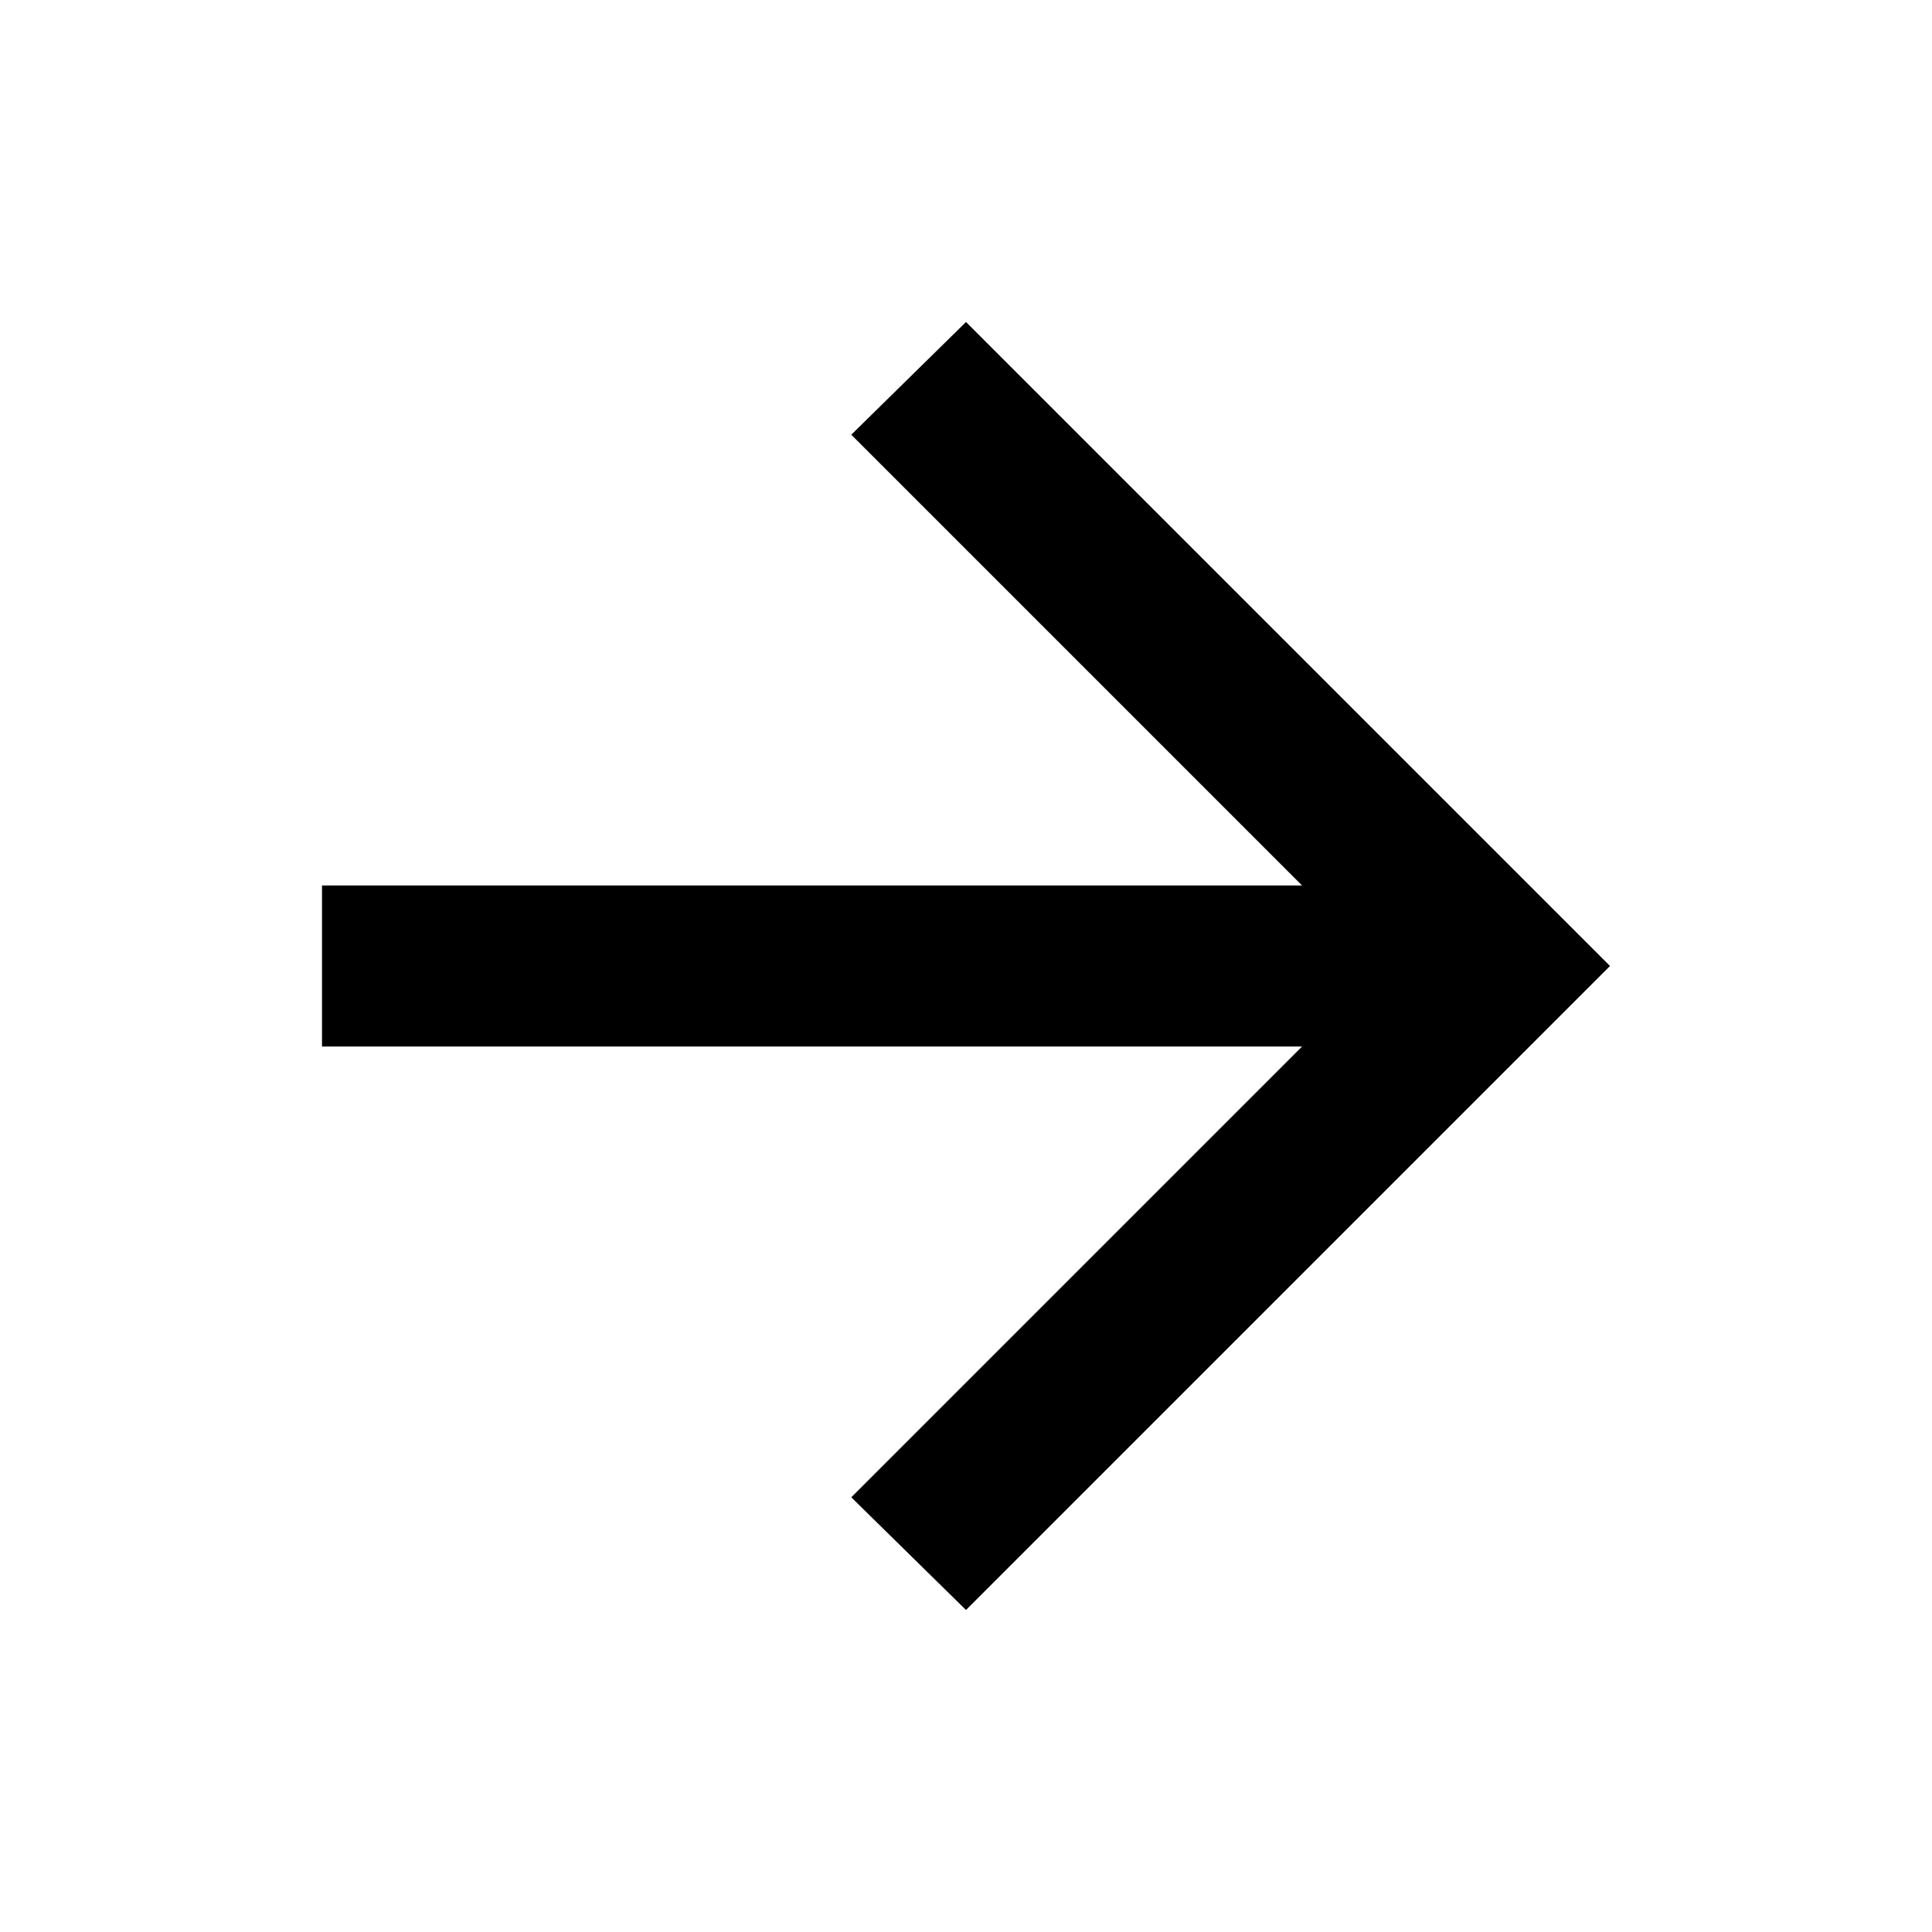
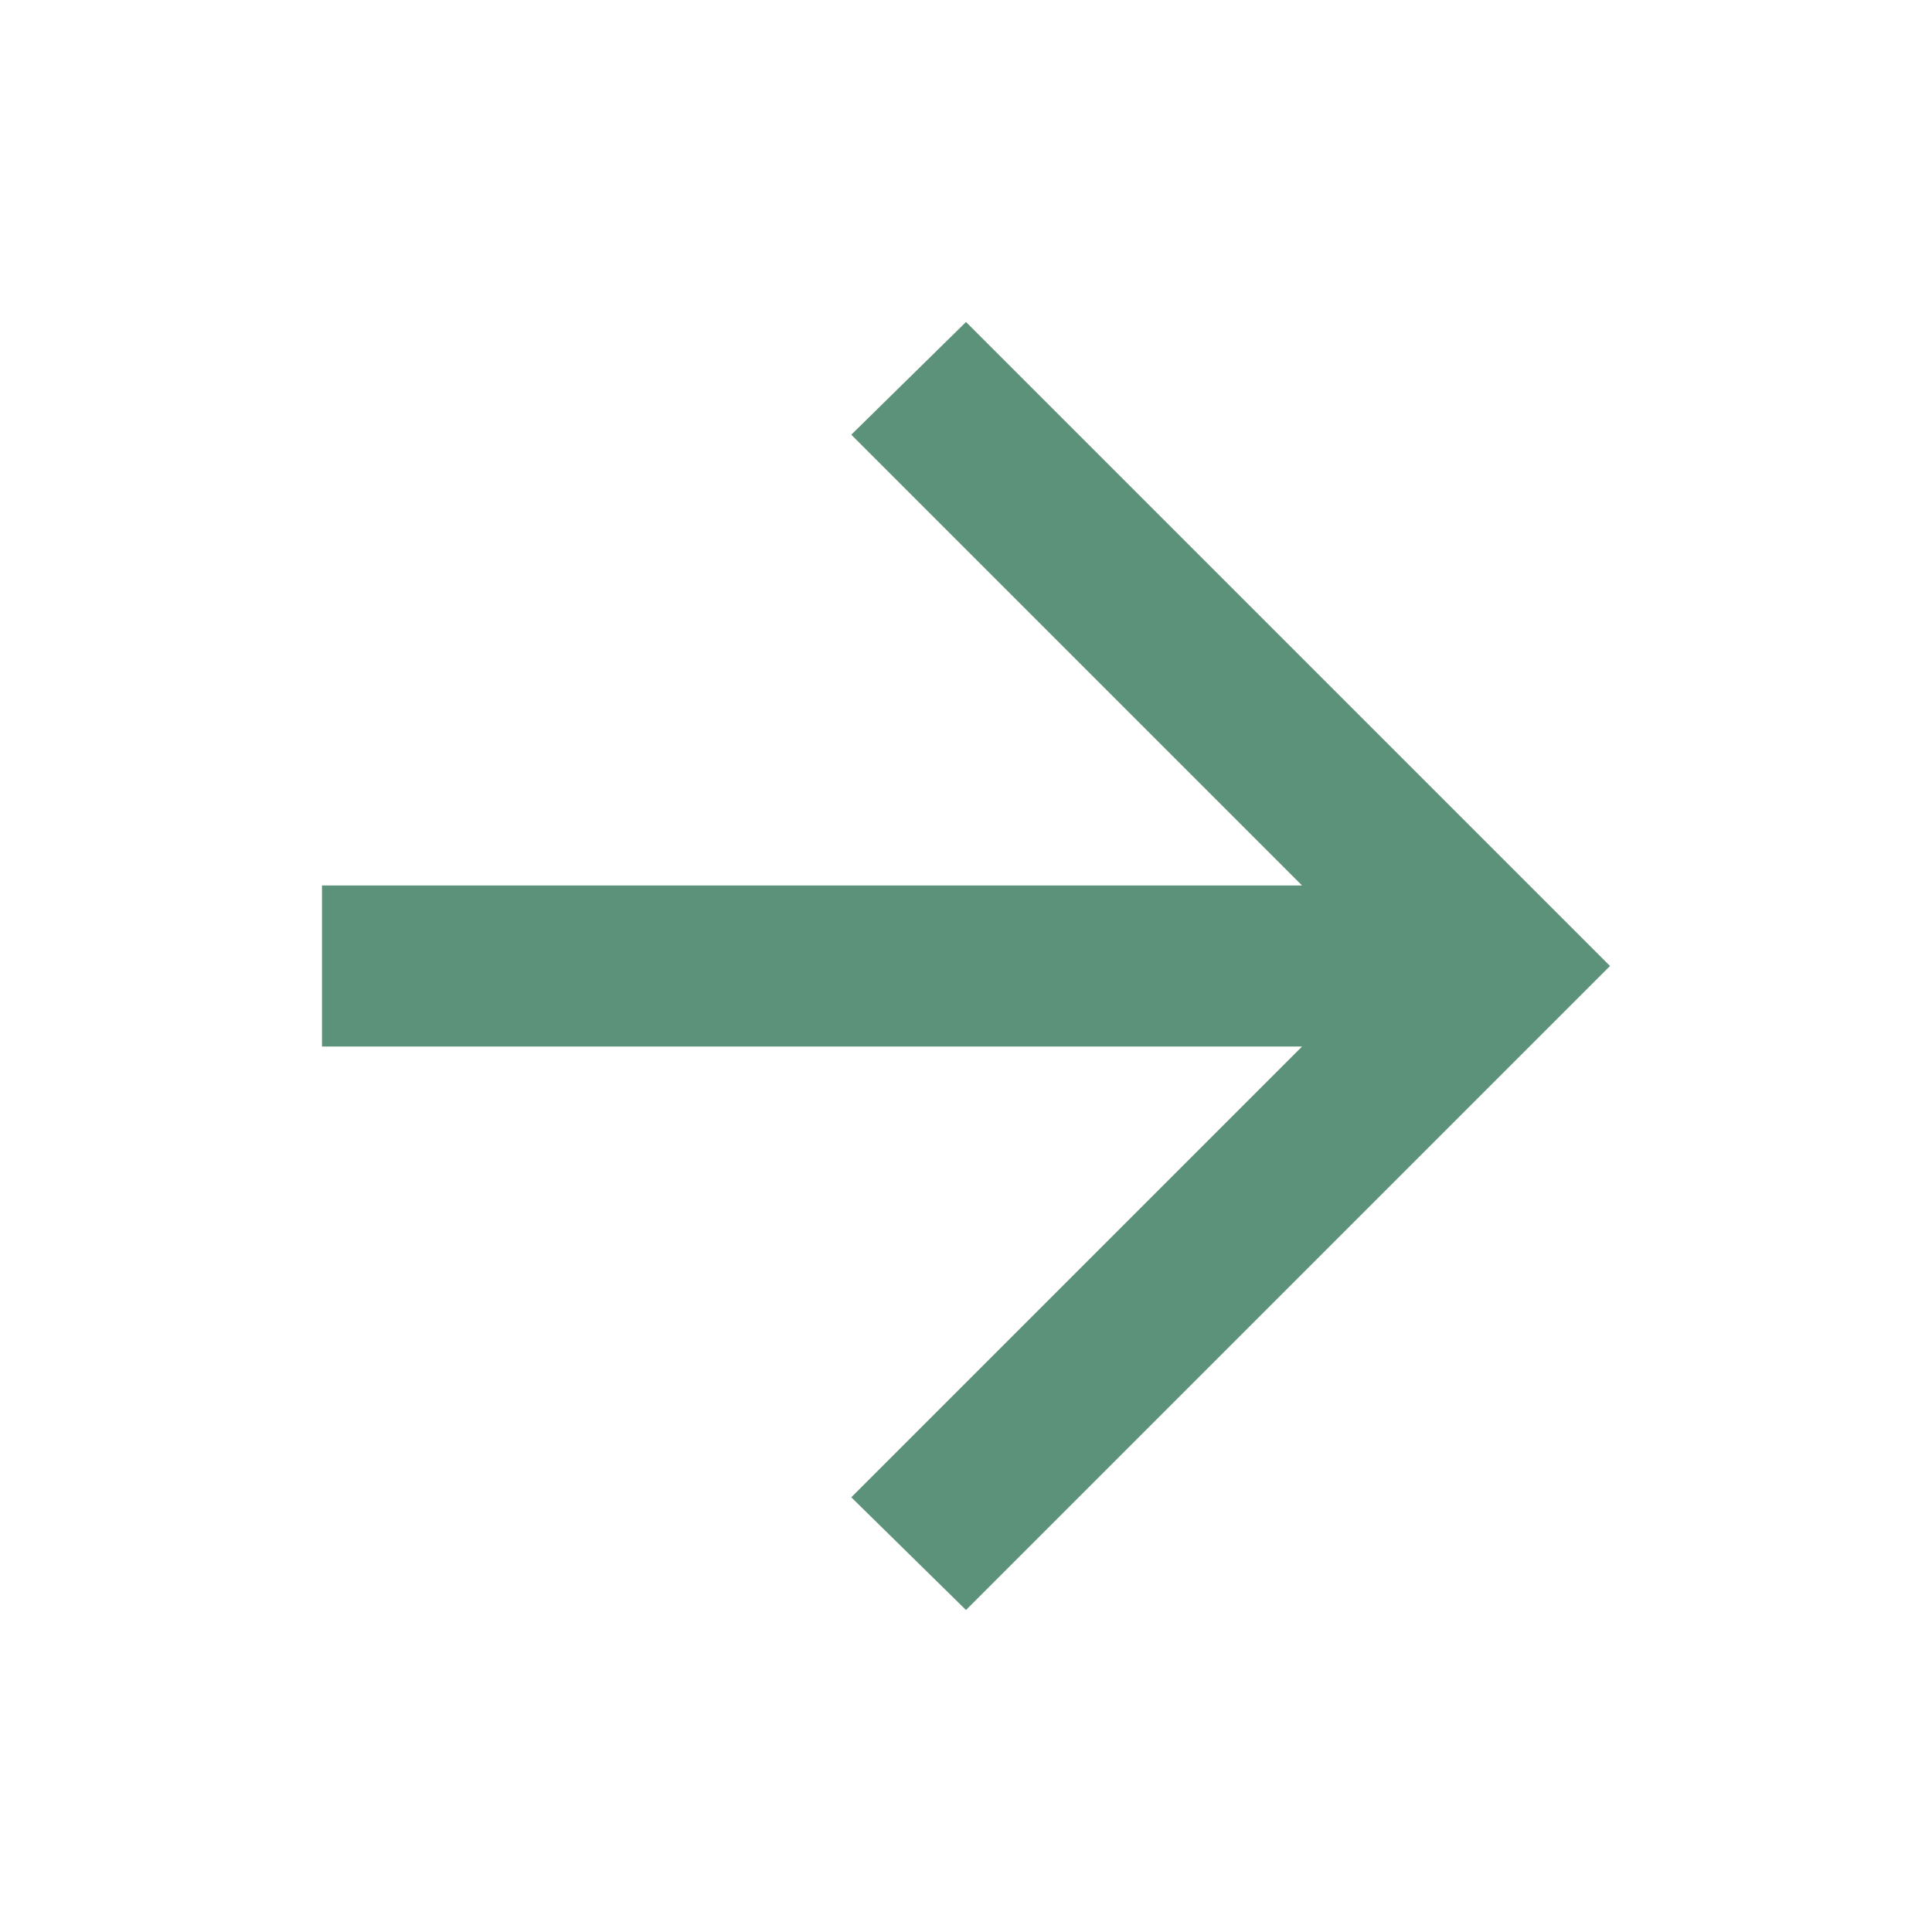
- <svg xmlns="http://www.w3.org/2000/svg" height="24px" viewBox="0 -960 960 960" width="24px" fill="#000000">
+ <svg xmlns="http://www.w3.org/2000/svg" height="24px" viewBox="0 -960 960 960" width="24px" fill="#5b9279">
  <path d="M647-440H160v-80h487L423-744l57-56 320 320-320 320-57-56 224-224Z" />
</svg>
